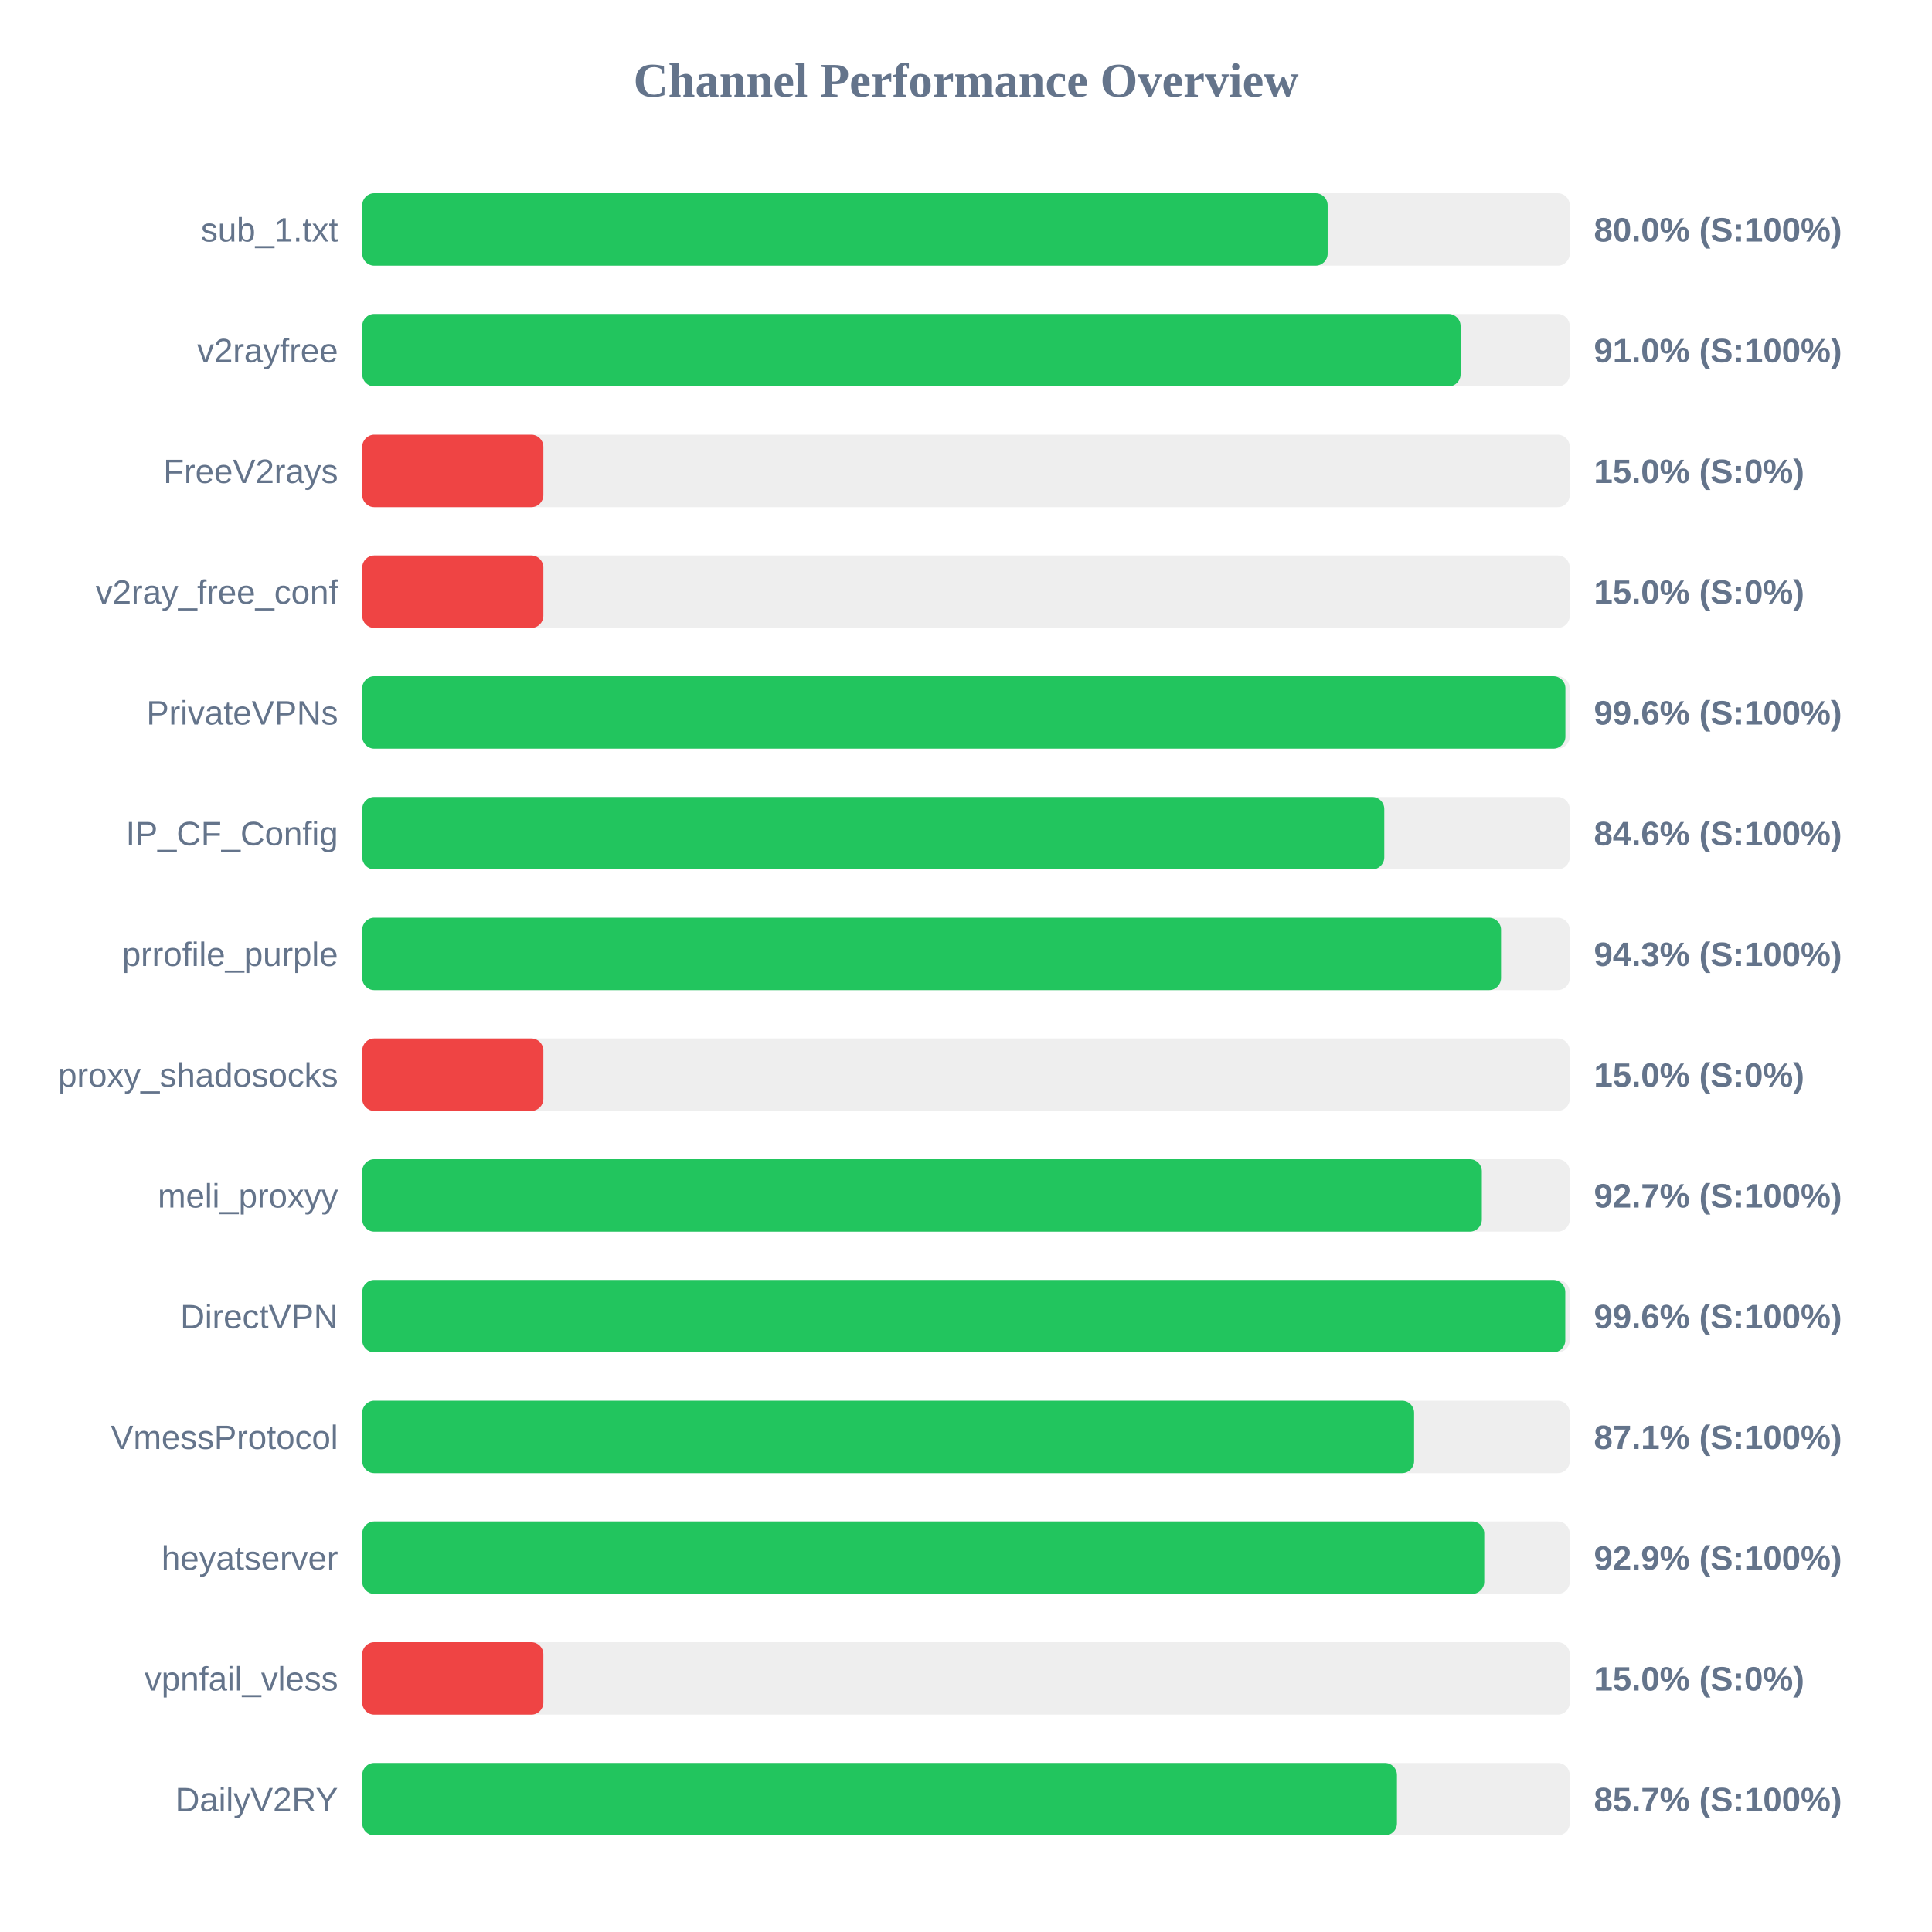
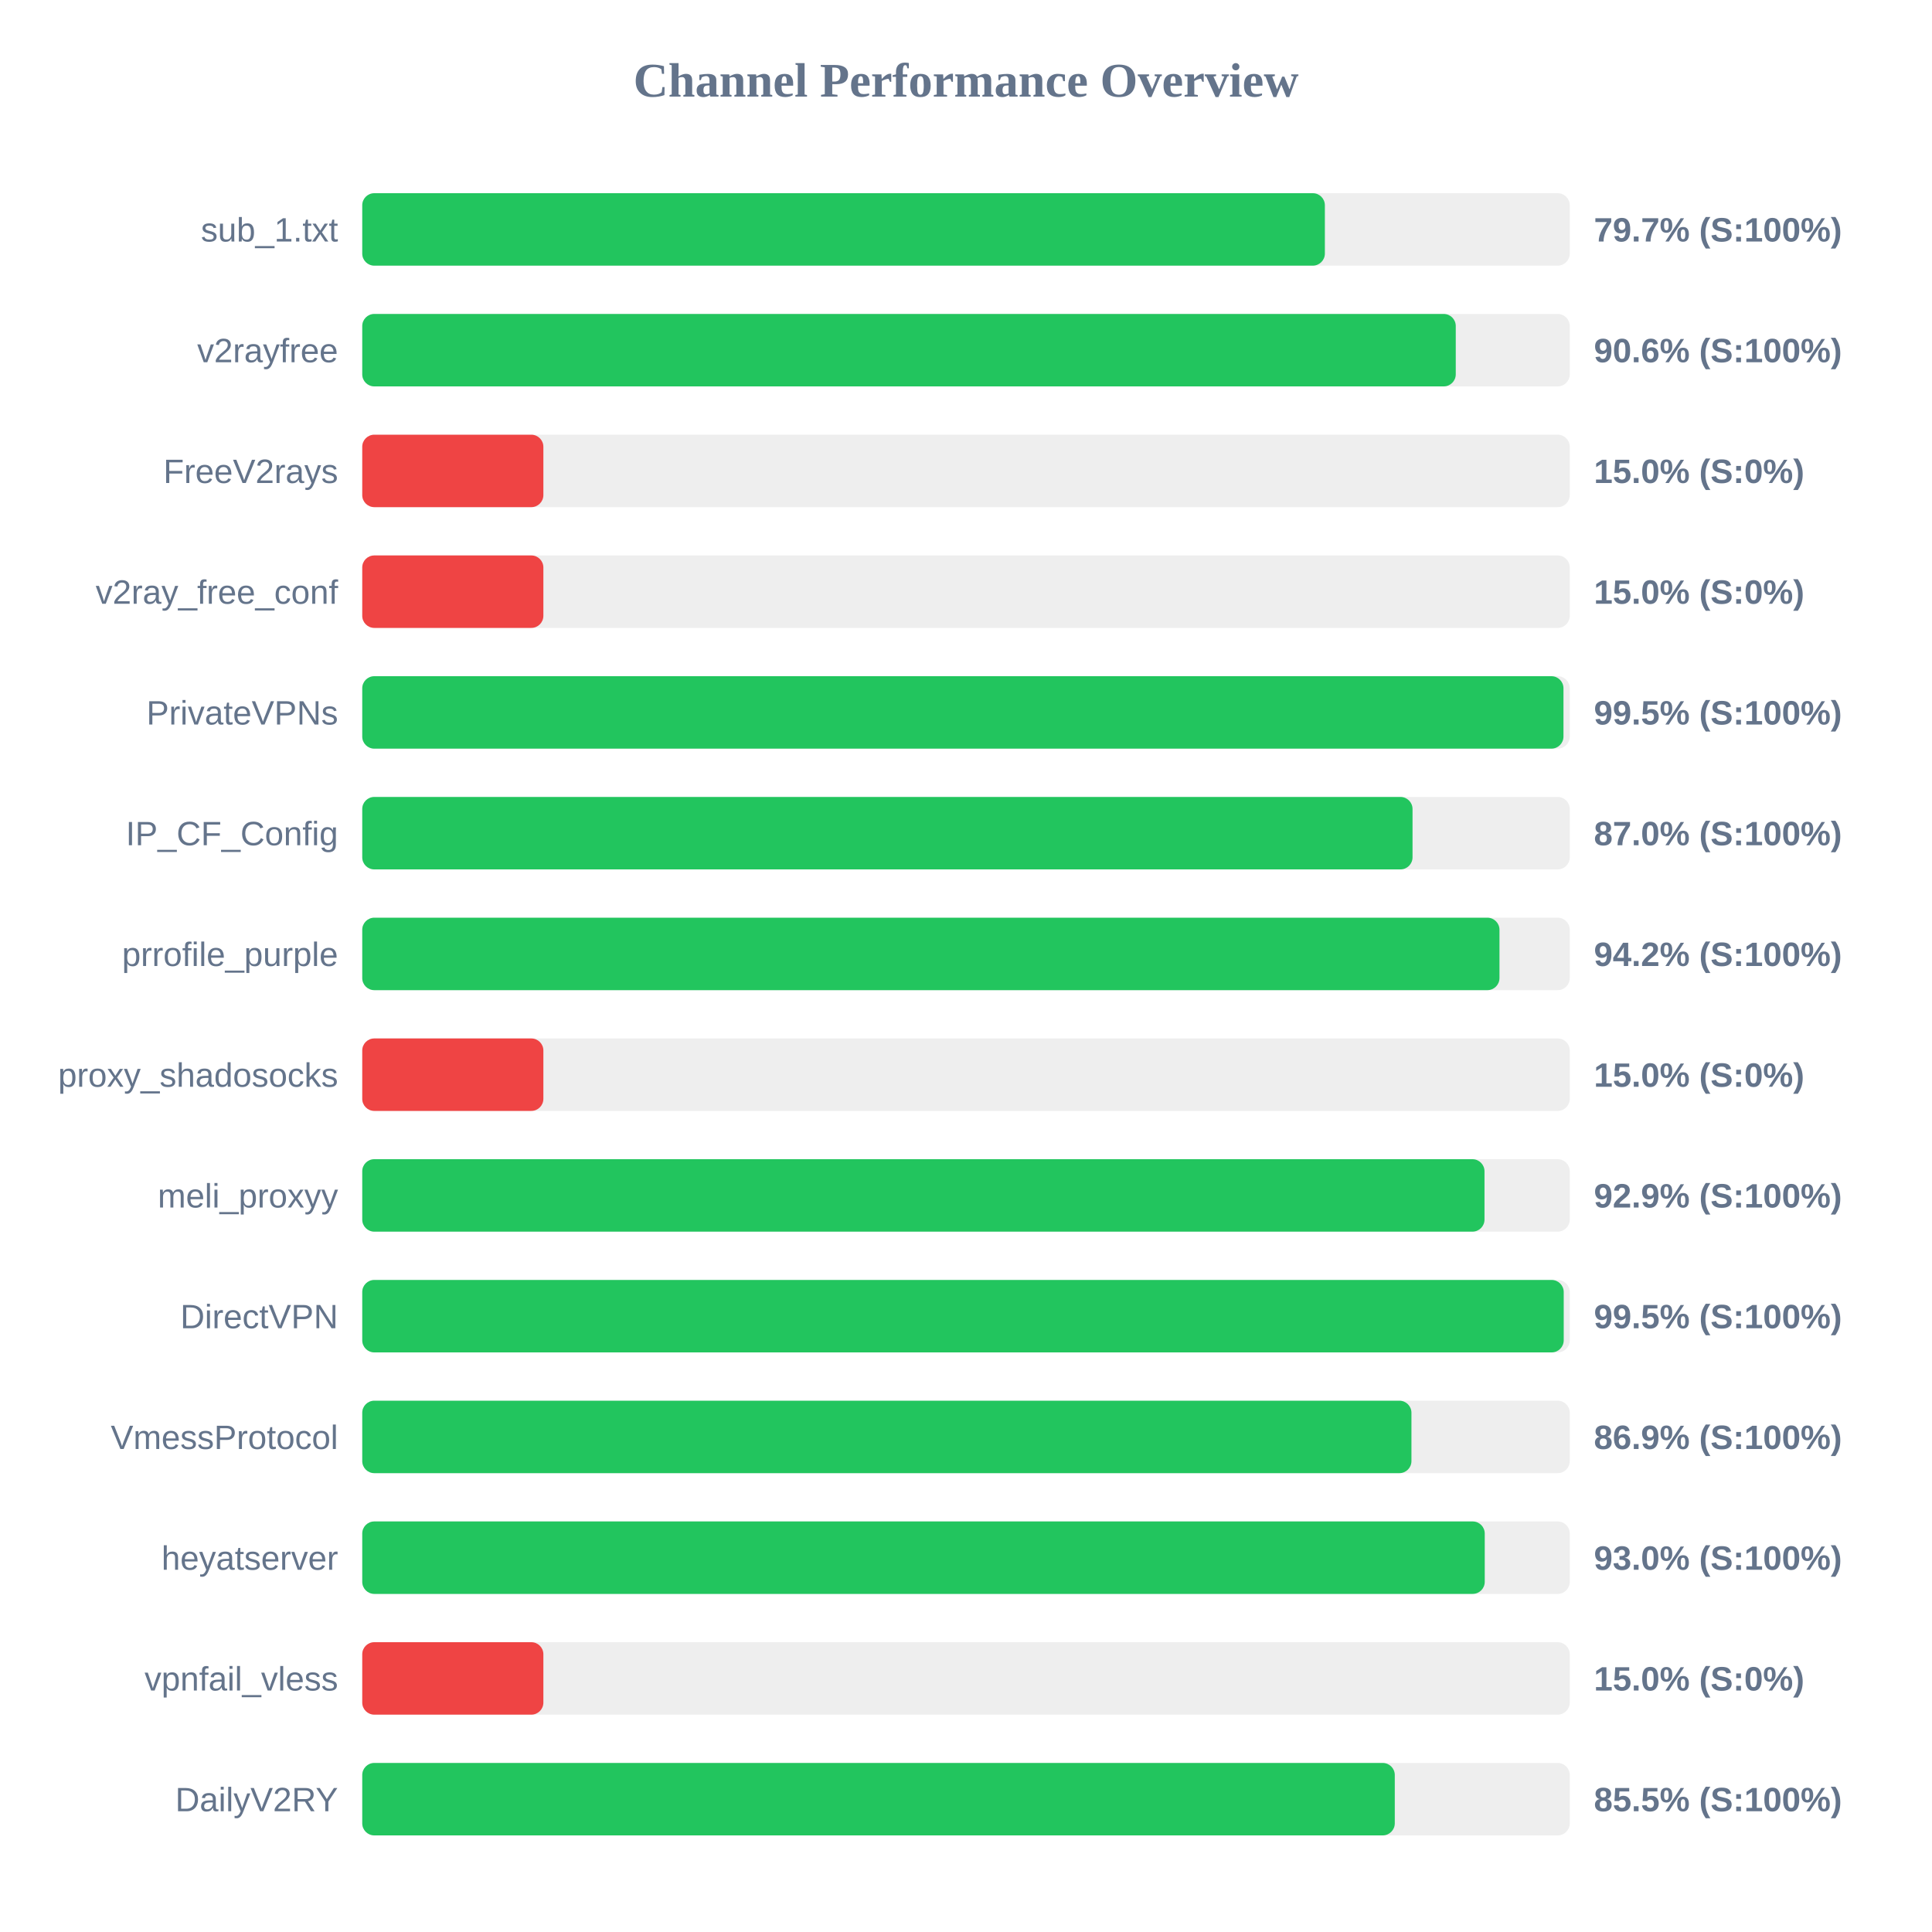
<svg xmlns="http://www.w3.org/2000/svg" width="800" height="800" version="1.1">
  <style>
        .row { font: 14px Arial; fill: #64748b; }
        .score { font: bold 14px Arial; fill: #64748b; }
    </style>
  <text x="400" y="40" text-anchor="middle" font-size="20px" font-weight="bold" fill="#64748b">Channel Performance Overview</text>
  <rect x="150" y="80" width="500" height="30" fill="#eee" rx="5" />
-   <rect x="150" y="80" width="399.75" height="30" fill="#22c55e" rx="5" />
+   <rect x="150" y="80" width="398.6" height="30" fill="#22c55e" rx="5" />
  <text x="140" y="100" text-anchor="end" class="row">sub_1.txt</text>
-   <text x="660" y="100" text-anchor="start" class="score">80.0% (S:100%)</text>
+   <text x="660" y="100" text-anchor="start" class="score">79.7% (S:100%)</text>
  <rect x="150" y="130" width="500" height="30" fill="#eee" rx="5" />
-   <rect x="150" y="130" width="454.8" height="30" fill="#22c55e" rx="5" />
+   <rect x="150" y="130" width="452.8" height="30" fill="#22c55e" rx="5" />
  <text x="140" y="150" text-anchor="end" class="row">v2rayfree</text>
-   <text x="660" y="150" text-anchor="start" class="score">91.0% (S:100%)</text>
+   <text x="660" y="150" text-anchor="start" class="score">90.6% (S:100%)</text>
  <rect x="150" y="180" width="500" height="30" fill="#eee" rx="5" />
  <rect x="150" y="180" width="75.0" height="30" fill="#ef4444" rx="5" />
  <text x="140" y="200" text-anchor="end" class="row">FreeV2rays</text>
  <text x="660" y="200" text-anchor="start" class="score">15.0% (S:0%)</text>
  <rect x="150" y="230" width="500" height="30" fill="#eee" rx="5" />
  <rect x="150" y="230" width="75.0" height="30" fill="#ef4444" rx="5" />
  <text x="140" y="250" text-anchor="end" class="row">v2ray_free_conf</text>
  <text x="660" y="250" text-anchor="start" class="score">15.0% (S:0%)</text>
  <rect x="150" y="280" width="500" height="30" fill="#eee" rx="5" />
-   <rect x="150" y="280" width="498.2" height="30" fill="#22c55e" rx="5" />
+   <rect x="150" y="280" width="497.4" height="30" fill="#22c55e" rx="5" />
  <text x="140" y="300" text-anchor="end" class="row">PrivateVPNs</text>
-   <text x="660" y="300" text-anchor="start" class="score">99.6% (S:100%)</text>
+   <text x="660" y="300" text-anchor="start" class="score">99.5% (S:100%)</text>
  <rect x="150" y="330" width="500" height="30" fill="#eee" rx="5" />
-   <rect x="150" y="330" width="423.2" height="30" fill="#22c55e" rx="5" />
+   <rect x="150" y="330" width="434.9" height="30" fill="#22c55e" rx="5" />
  <text x="140" y="350" text-anchor="end" class="row">IP_CF_Config</text>
-   <text x="660" y="350" text-anchor="start" class="score">84.6% (S:100%)</text>
+   <text x="660" y="350" text-anchor="start" class="score">87.0% (S:100%)</text>
  <rect x="150" y="380" width="500" height="30" fill="#eee" rx="5" />
-   <rect x="150" y="380" width="471.55" height="30" fill="#22c55e" rx="5" />
+   <rect x="150" y="380" width="470.9" height="30" fill="#22c55e" rx="5" />
  <text x="140" y="400" text-anchor="end" class="row">prrofile_purple</text>
-   <text x="660" y="400" text-anchor="start" class="score">94.3% (S:100%)</text>
+   <text x="660" y="400" text-anchor="start" class="score">94.2% (S:100%)</text>
  <rect x="150" y="430" width="500" height="30" fill="#eee" rx="5" />
  <rect x="150" y="430" width="75.0" height="30" fill="#ef4444" rx="5" />
  <text x="140" y="450" text-anchor="end" class="row">proxy_shadosocks</text>
  <text x="660" y="450" text-anchor="start" class="score">15.0% (S:0%)</text>
  <rect x="150" y="480" width="500" height="30" fill="#eee" rx="5" />
-   <rect x="150" y="480" width="463.6" height="30" fill="#22c55e" rx="5" />
+   <rect x="150" y="480" width="464.7" height="30" fill="#22c55e" rx="5" />
  <text x="140" y="500" text-anchor="end" class="row">meli_proxyy</text>
-   <text x="660" y="500" text-anchor="start" class="score">92.7% (S:100%)</text>
+   <text x="660" y="500" text-anchor="start" class="score">92.9% (S:100%)</text>
  <rect x="150" y="530" width="500" height="30" fill="#eee" rx="5" />
-   <rect x="150" y="530" width="498.15" height="30" fill="#22c55e" rx="5" />
+   <rect x="150" y="530" width="497.5" height="30" fill="#22c55e" rx="5" />
  <text x="140" y="550" text-anchor="end" class="row">DirectVPN</text>
-   <text x="660" y="550" text-anchor="start" class="score">99.6% (S:100%)</text>
+   <text x="660" y="550" text-anchor="start" class="score">99.5% (S:100%)</text>
  <rect x="150" y="580" width="500" height="30" fill="#eee" rx="5" />
-   <rect x="150" y="580" width="435.55" height="30" fill="#22c55e" rx="5" />
+   <rect x="150" y="580" width="434.45" height="30" fill="#22c55e" rx="5" />
  <text x="140" y="600" text-anchor="end" class="row">VmessProtocol</text>
-   <text x="660" y="600" text-anchor="start" class="score">87.1% (S:100%)</text>
+   <text x="660" y="600" text-anchor="start" class="score">86.9% (S:100%)</text>
  <rect x="150" y="630" width="500" height="30" fill="#eee" rx="5" />
-   <rect x="150" y="630" width="464.6" height="30" fill="#22c55e" rx="5" />
+   <rect x="150" y="630" width="464.8" height="30" fill="#22c55e" rx="5" />
  <text x="140" y="650" text-anchor="end" class="row">heyatserver</text>
-   <text x="660" y="650" text-anchor="start" class="score">92.9% (S:100%)</text>
+   <text x="660" y="650" text-anchor="start" class="score">93.0% (S:100%)</text>
  <rect x="150" y="680" width="500" height="30" fill="#eee" rx="5" />
  <rect x="150" y="680" width="75.0" height="30" fill="#ef4444" rx="5" />
  <text x="140" y="700" text-anchor="end" class="row">vpnfail_vless</text>
  <text x="660" y="700" text-anchor="start" class="score">15.0% (S:0%)</text>
  <rect x="150" y="730" width="500" height="30" fill="#eee" rx="5" />
-   <rect x="150" y="730" width="428.45" height="30" fill="#22c55e" rx="5" />
+   <rect x="150" y="730" width="427.55" height="30" fill="#22c55e" rx="5" />
  <text x="140" y="750" text-anchor="end" class="row">DailyV2RY</text>
-   <text x="660" y="750" text-anchor="start" class="score">85.7% (S:100%)</text>
+   <text x="660" y="750" text-anchor="start" class="score">85.5% (S:100%)</text>
</svg>
